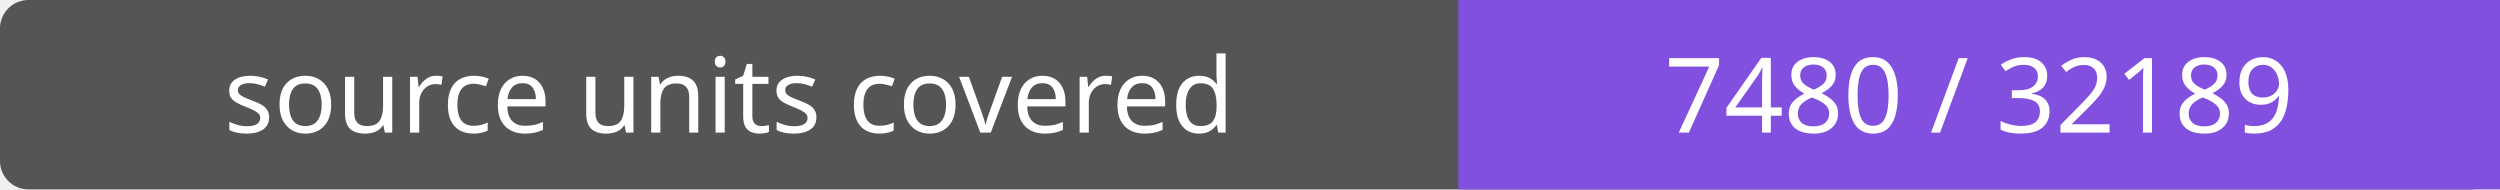
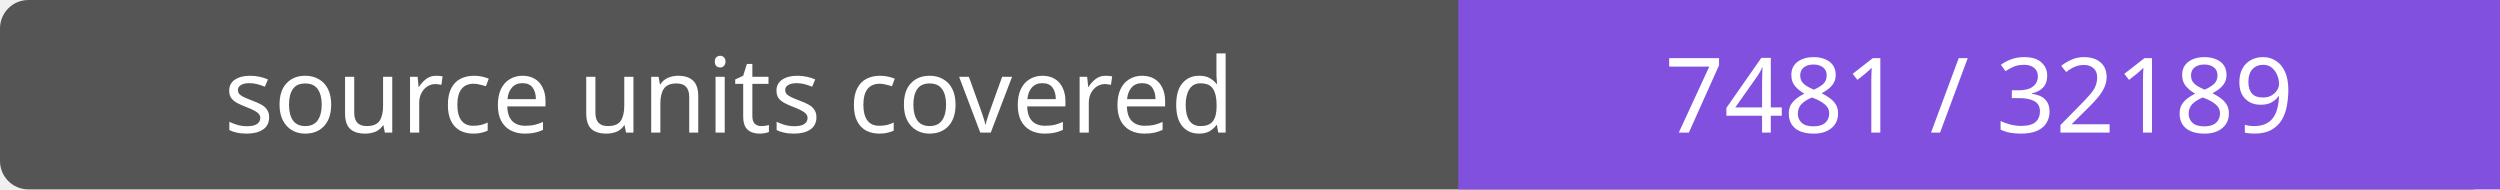
- <svg xmlns="http://www.w3.org/2000/svg" width="264" height="20" role="img" aria-label="source units covered: 7480 / 32189">
+ <svg xmlns="http://www.w3.org/2000/svg" width="264" height="20" role="img" aria-label="source units covered: 7481 / 32189">
  <rect width="264" height="20" rx="3" fill="#555" />
  <path fill="#8250df" d="M154 0h110v20H154z" />
  <g fill="#fff" text-anchor="middle" font-family="Verdana,sans-serif" font-size="11">
    <text x="77.0" y="14">source units covered</text>
-     <text x="209.0" y="14">7480 / 32189</text>
+     <text x="209.0" y="14">7481 / 32189</text>
  </g>
</svg>
